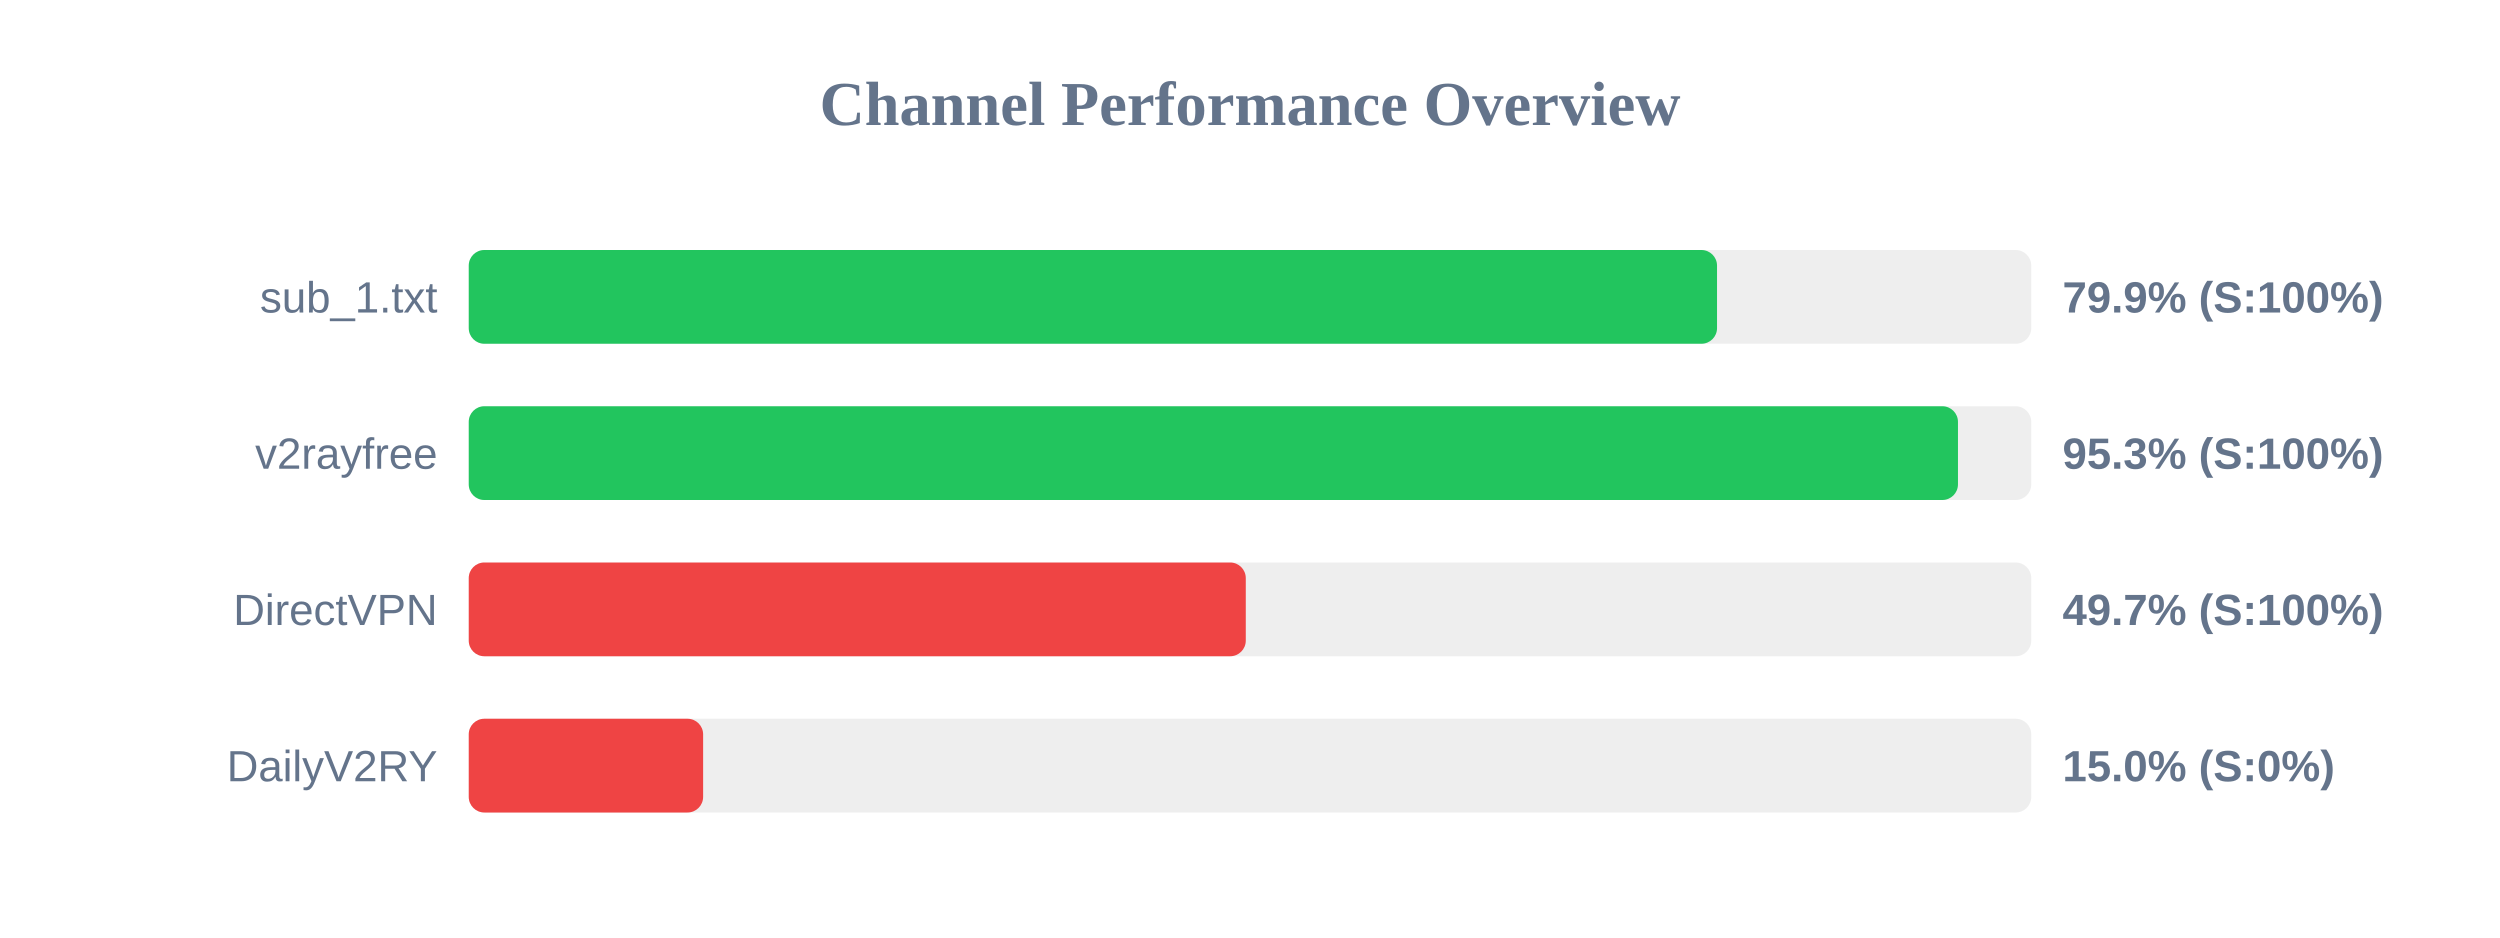
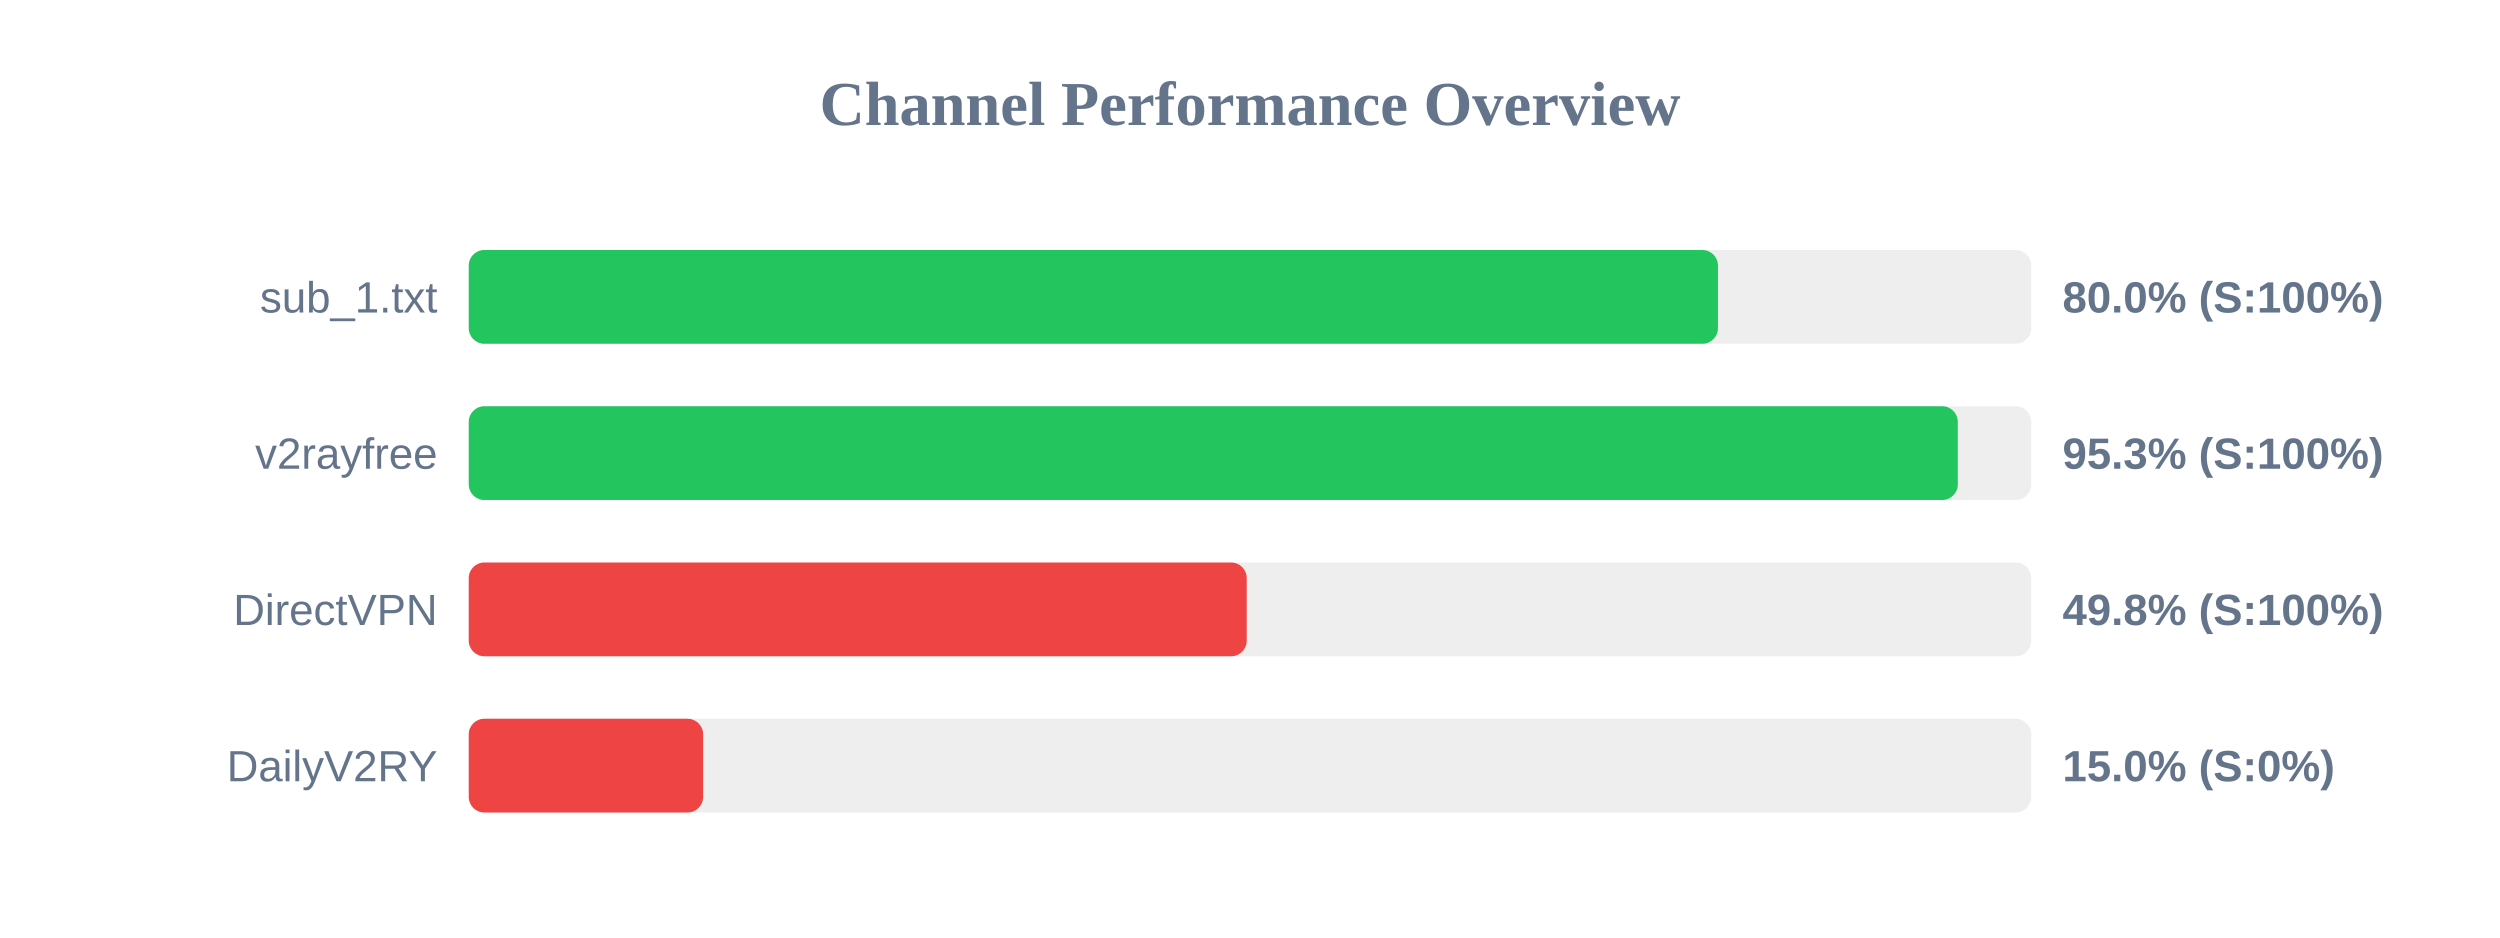
<svg xmlns="http://www.w3.org/2000/svg" width="800" height="300" version="1.1">
  <style>
        .row { font: 14px Arial; fill: #64748b; }
        .score { font: bold 14px Arial; fill: #64748b; }
    </style>
  <text x="400" y="40" text-anchor="middle" font-size="20px" font-weight="bold" fill="#64748b">Channel Performance Overview</text>
  <rect x="150" y="80" width="500" height="30" fill="#eee" rx="5" />
-   <rect x="150" y="80" width="399.45" height="30" fill="#22c55e" rx="5" />
+   <rect x="150" y="80" width="399.75" height="30" fill="#22c55e" rx="5" />
  <text x="140" y="100" text-anchor="end" class="row">sub_1.txt</text>
-   <text x="660" y="100" text-anchor="start" class="score">79.9% (S:100%)</text>
+   <text x="660" y="100" text-anchor="start" class="score">80.0% (S:100%)</text>
  <rect x="150" y="130" width="500" height="30" fill="#eee" rx="5" />
-   <rect x="150" y="130" width="476.55" height="30" fill="#22c55e" rx="5" />
+   <rect x="150" y="130" width="476.5" height="30" fill="#22c55e" rx="5" />
  <text x="140" y="150" text-anchor="end" class="row">v2rayfree</text>
  <text x="660" y="150" text-anchor="start" class="score">95.3% (S:100%)</text>
  <rect x="150" y="180" width="500" height="30" fill="#eee" rx="5" />
-   <rect x="150" y="180" width="248.65" height="30" fill="#ef4444" rx="5" />
+   <rect x="150" y="180" width="248.95" height="30" fill="#ef4444" rx="5" />
  <text x="140" y="200" text-anchor="end" class="row">DirectVPN</text>
-   <text x="660" y="200" text-anchor="start" class="score">49.7% (S:100%)</text>
+   <text x="660" y="200" text-anchor="start" class="score">49.8% (S:100%)</text>
  <rect x="150" y="230" width="500" height="30" fill="#eee" rx="5" />
  <rect x="150" y="230" width="75.0" height="30" fill="#ef4444" rx="5" />
  <text x="140" y="250" text-anchor="end" class="row">DailyV2RY</text>
  <text x="660" y="250" text-anchor="start" class="score">15.0% (S:0%)</text>
</svg>
